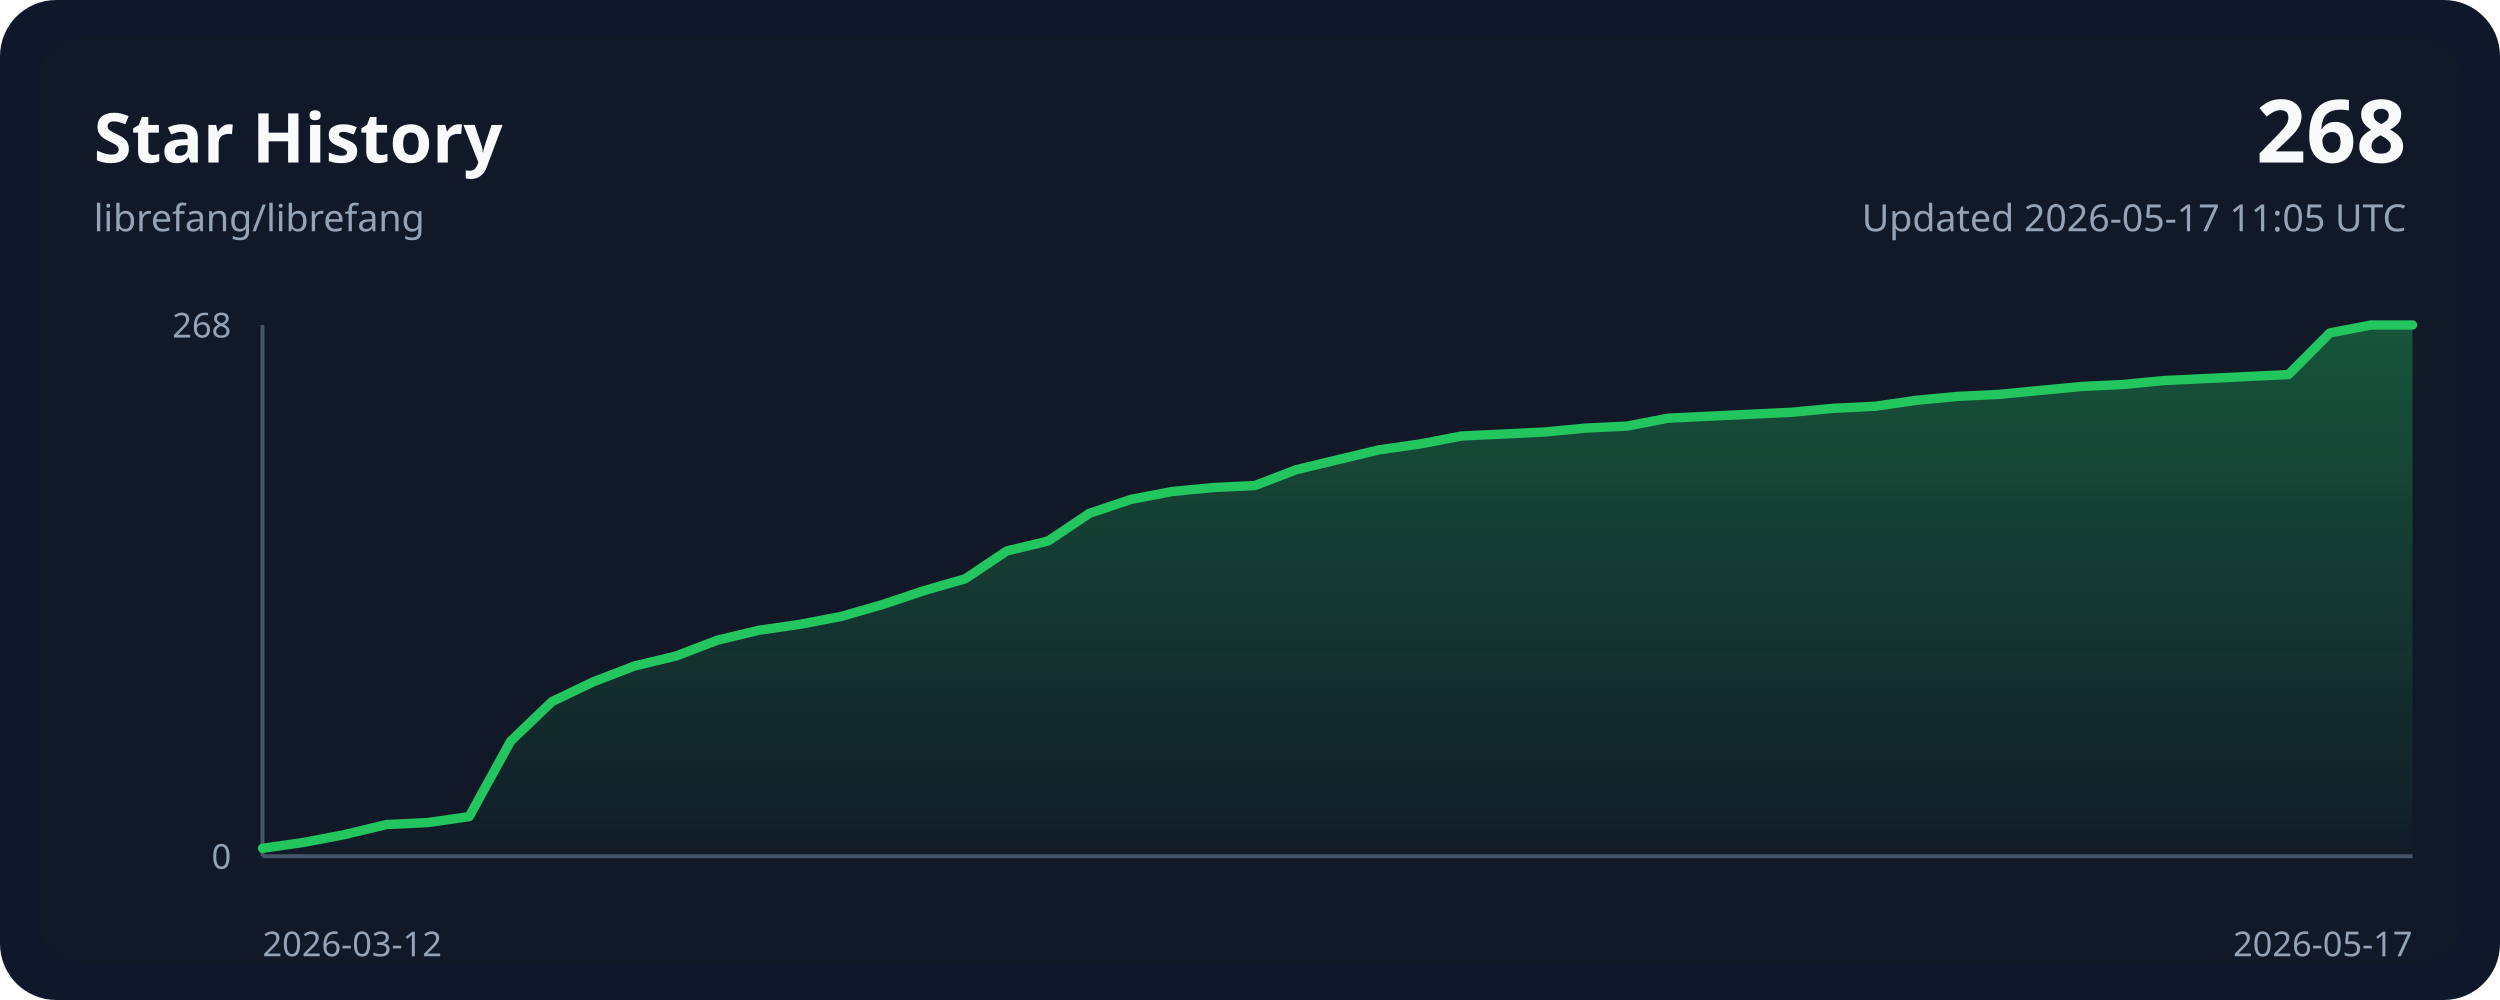
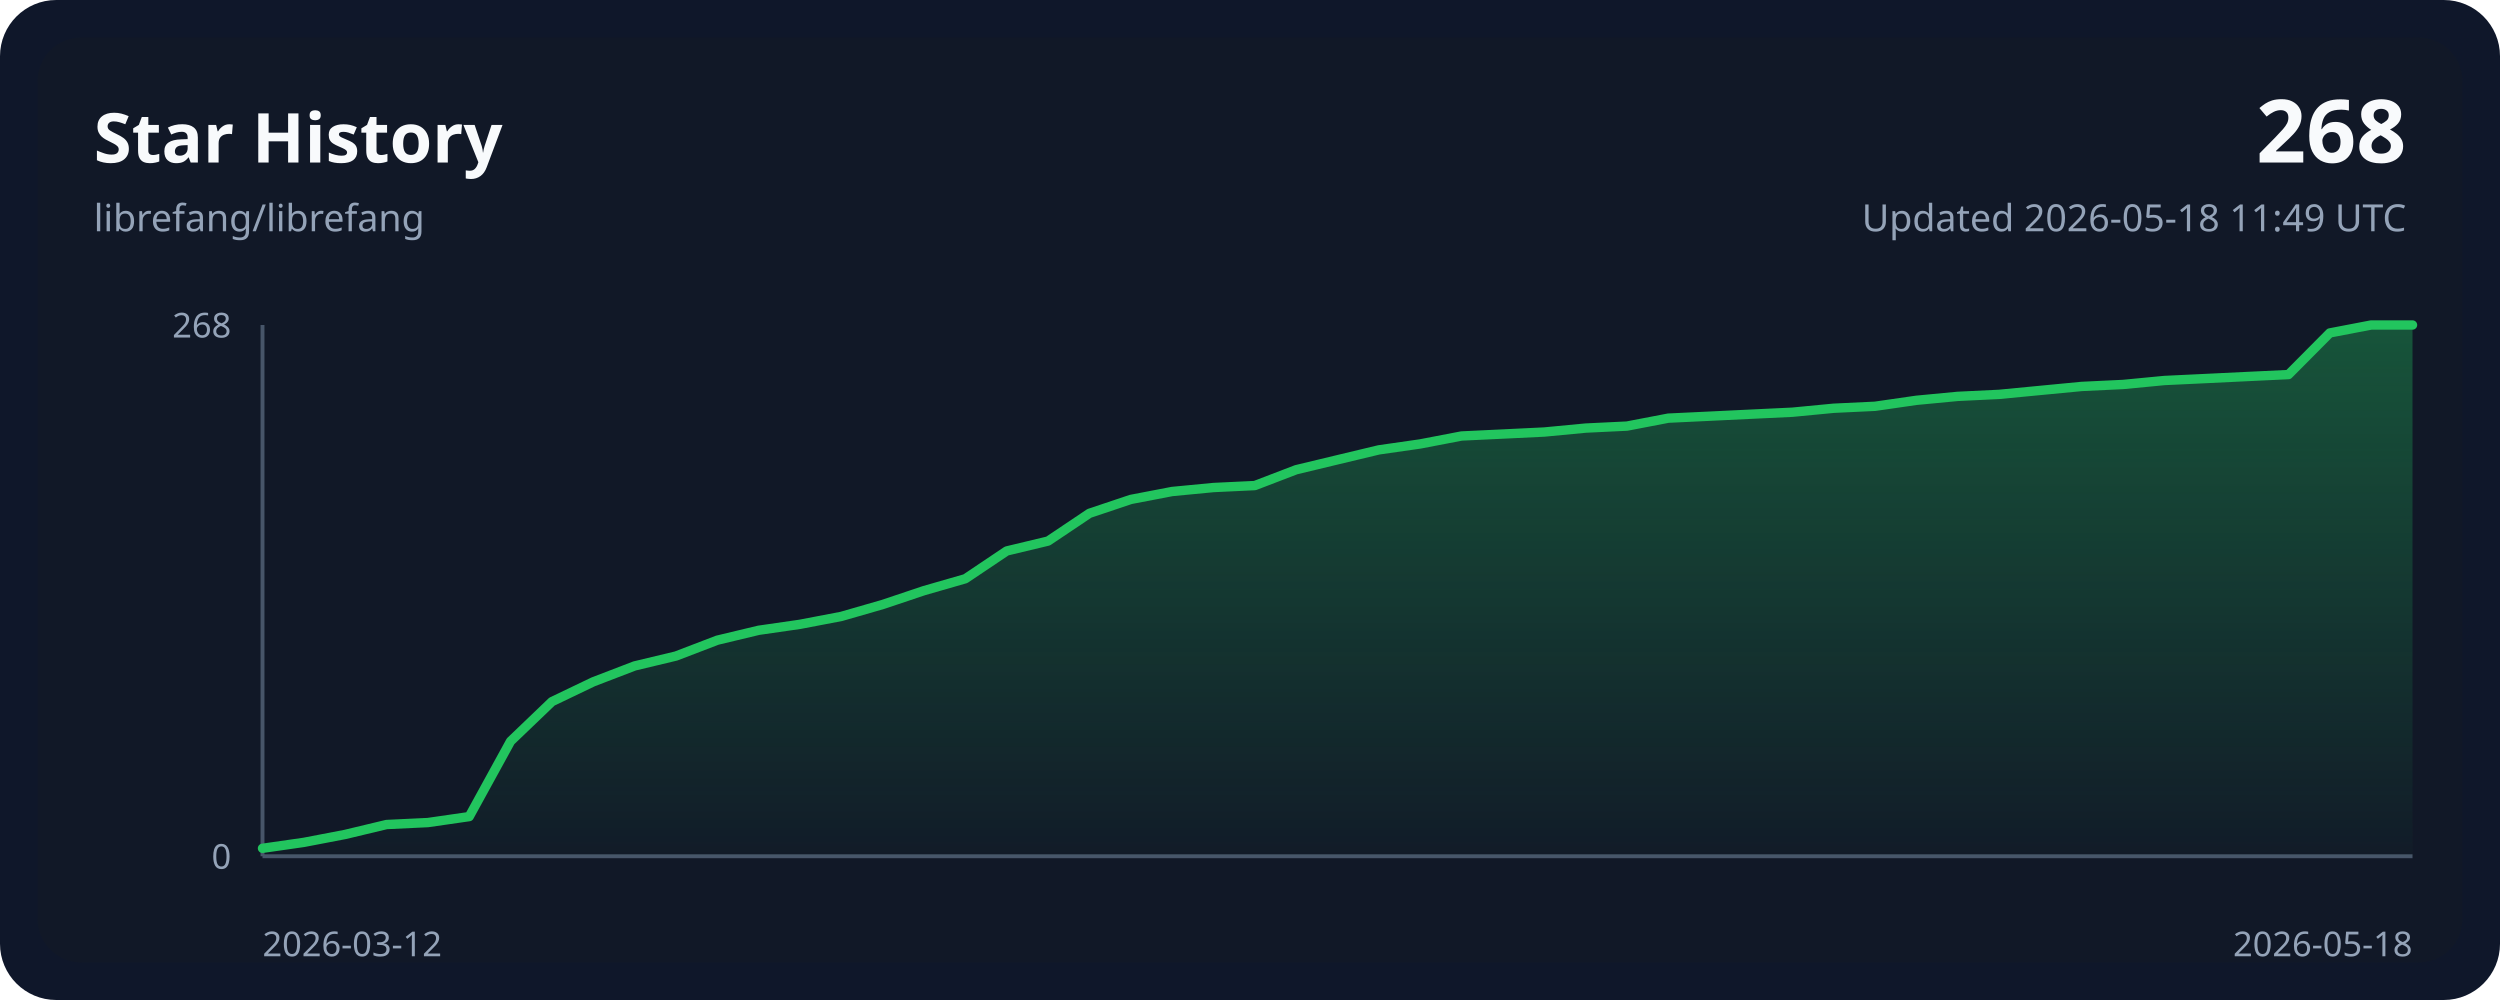
<svg xmlns="http://www.w3.org/2000/svg" width="800" height="320" viewBox="0 0 800 320" role="img">
  <style>
    .bg { fill: #0f172a; }
    .panel { fill: #111827; }
    .grid { stroke: #243244; stroke-width: 1; }
    .axis { stroke: #475569; stroke-width: 1.25; }
    .line { fill: none; stroke: #22c55e; stroke-width: 3; stroke-linecap: round; stroke-linejoin: round; }
    .area { fill: url(#areaGradient); }
    .title { font: 700 22px ui-sans-serif, system-ui, sans-serif; fill: #f8fafc; }
    .subtitle { font: 400 12px ui-sans-serif, system-ui, sans-serif; fill: #94a3b8; }
    .axis-label { font: 400 11px ui-sans-serif, system-ui, sans-serif; fill: #94a3b8; }
    .value { font: 700 28px ui-sans-serif, system-ui, sans-serif; fill: #f8fafc; }
  </style>
  <defs>
    <linearGradient id="areaGradient" x1="0" x2="0" y1="0" y2="1">
      <stop offset="0%" stop-color="#22c55e" stop-opacity="0.35" />
      <stop offset="100%" stop-color="#22c55e" stop-opacity="0.02" />
    </linearGradient>
  </defs>
  <rect width="800" height="320" rx="18" class="bg" />
  <rect x="12" y="12" width="776" height="296" rx="14" class="panel" />
  <text x="30" y="52" class="title">Star History</text>
  <text x="30" y="74" class="subtitle">librefang/librefang</text>
  <text x="770" y="52" class="value" text-anchor="end">268</text>
-   <text x="770" y="74" class="subtitle" text-anchor="end">Updated 2026-05-17 11:05 UTC</text>
+   <text x="770" y="74" class="subtitle" text-anchor="end">Updated 2026-05-18 11:49 UTC</text>
  <line x1="84" y1="274.00" x2="772.00" y2="274.00" class="axis" />
  <line x1="84" y1="104.00" x2="84" y2="274.00" class="axis" />
  <path d="M 84.00,274.00 L 84.00,271.46 L 97.23,269.56 L 110.46,267.02 L 123.69,263.85 L 136.92,263.22 L 150.15,261.31 L 163.38,237.21 L 176.62,224.52 L 189.85,218.18 L 203.08,213.10 L 216.31,209.93 L 229.54,204.86 L 242.77,201.69 L 256.00,199.78 L 269.23,197.25 L 282.46,193.44 L 295.69,189.00 L 308.92,185.19 L 322.15,176.31 L 335.38,173.14 L 348.62,164.26 L 361.85,159.82 L 375.08,157.28 L 388.31,156.01 L 401.54,155.38 L 414.77,150.31 L 428.00,147.13 L 441.23,143.96 L 454.46,142.06 L 467.69,139.52 L 480.92,138.89 L 494.15,138.25 L 507.38,136.99 L 520.62,136.35 L 533.85,133.81 L 547.08,133.18 L 560.31,132.54 L 573.54,131.91 L 586.77,130.64 L 600.00,130.01 L 613.23,128.10 L 626.46,126.84 L 639.69,126.20 L 652.92,124.93 L 666.15,123.66 L 679.38,123.03 L 692.62,121.76 L 705.85,121.13 L 719.08,120.49 L 732.31,119.86 L 745.54,106.54 L 758.77,104.00 L 772.00,104.00 L 772.00,274.00 Z" class="area" />
  <polyline points="84.00,271.46 97.23,269.56 110.46,267.02 123.69,263.85 136.92,263.22 150.15,261.31 163.38,237.21 176.62,224.52 189.85,218.18 203.08,213.10 216.31,209.93 229.54,204.86 242.77,201.69 256.00,199.78 269.23,197.25 282.46,193.44 295.69,189.00 308.92,185.19 322.15,176.31 335.38,173.14 348.62,164.26 361.85,159.82 375.08,157.28 388.31,156.01 401.54,155.38 414.77,150.31 428.00,147.13 441.23,143.96 454.46,142.06 467.69,139.52 480.92,138.89 494.15,138.25 507.38,136.99 520.62,136.35 533.85,133.81 547.08,133.18 560.31,132.54 573.54,131.91 586.77,130.64 600.00,130.01 613.23,128.10 626.46,126.84 639.69,126.20 652.92,124.93 666.15,123.66 679.38,123.03 692.62,121.76 705.85,121.13 719.08,120.49 732.31,119.86 745.54,106.54 758.77,104.00 772.00,104.00" class="line" />
  <text x="84" y="306" class="axis-label" text-anchor="start">2026-03-12</text>
-   <text x="772.00" y="306" class="axis-label" text-anchor="end">2026-05-17</text>
+   <text x="772.00" y="306" class="axis-label" text-anchor="end">2026-05-18</text>
  <text x="74" y="108.00" class="axis-label" text-anchor="end">268</text>
  <text x="74" y="278.00" class="axis-label" text-anchor="end">0</text>
</svg>
